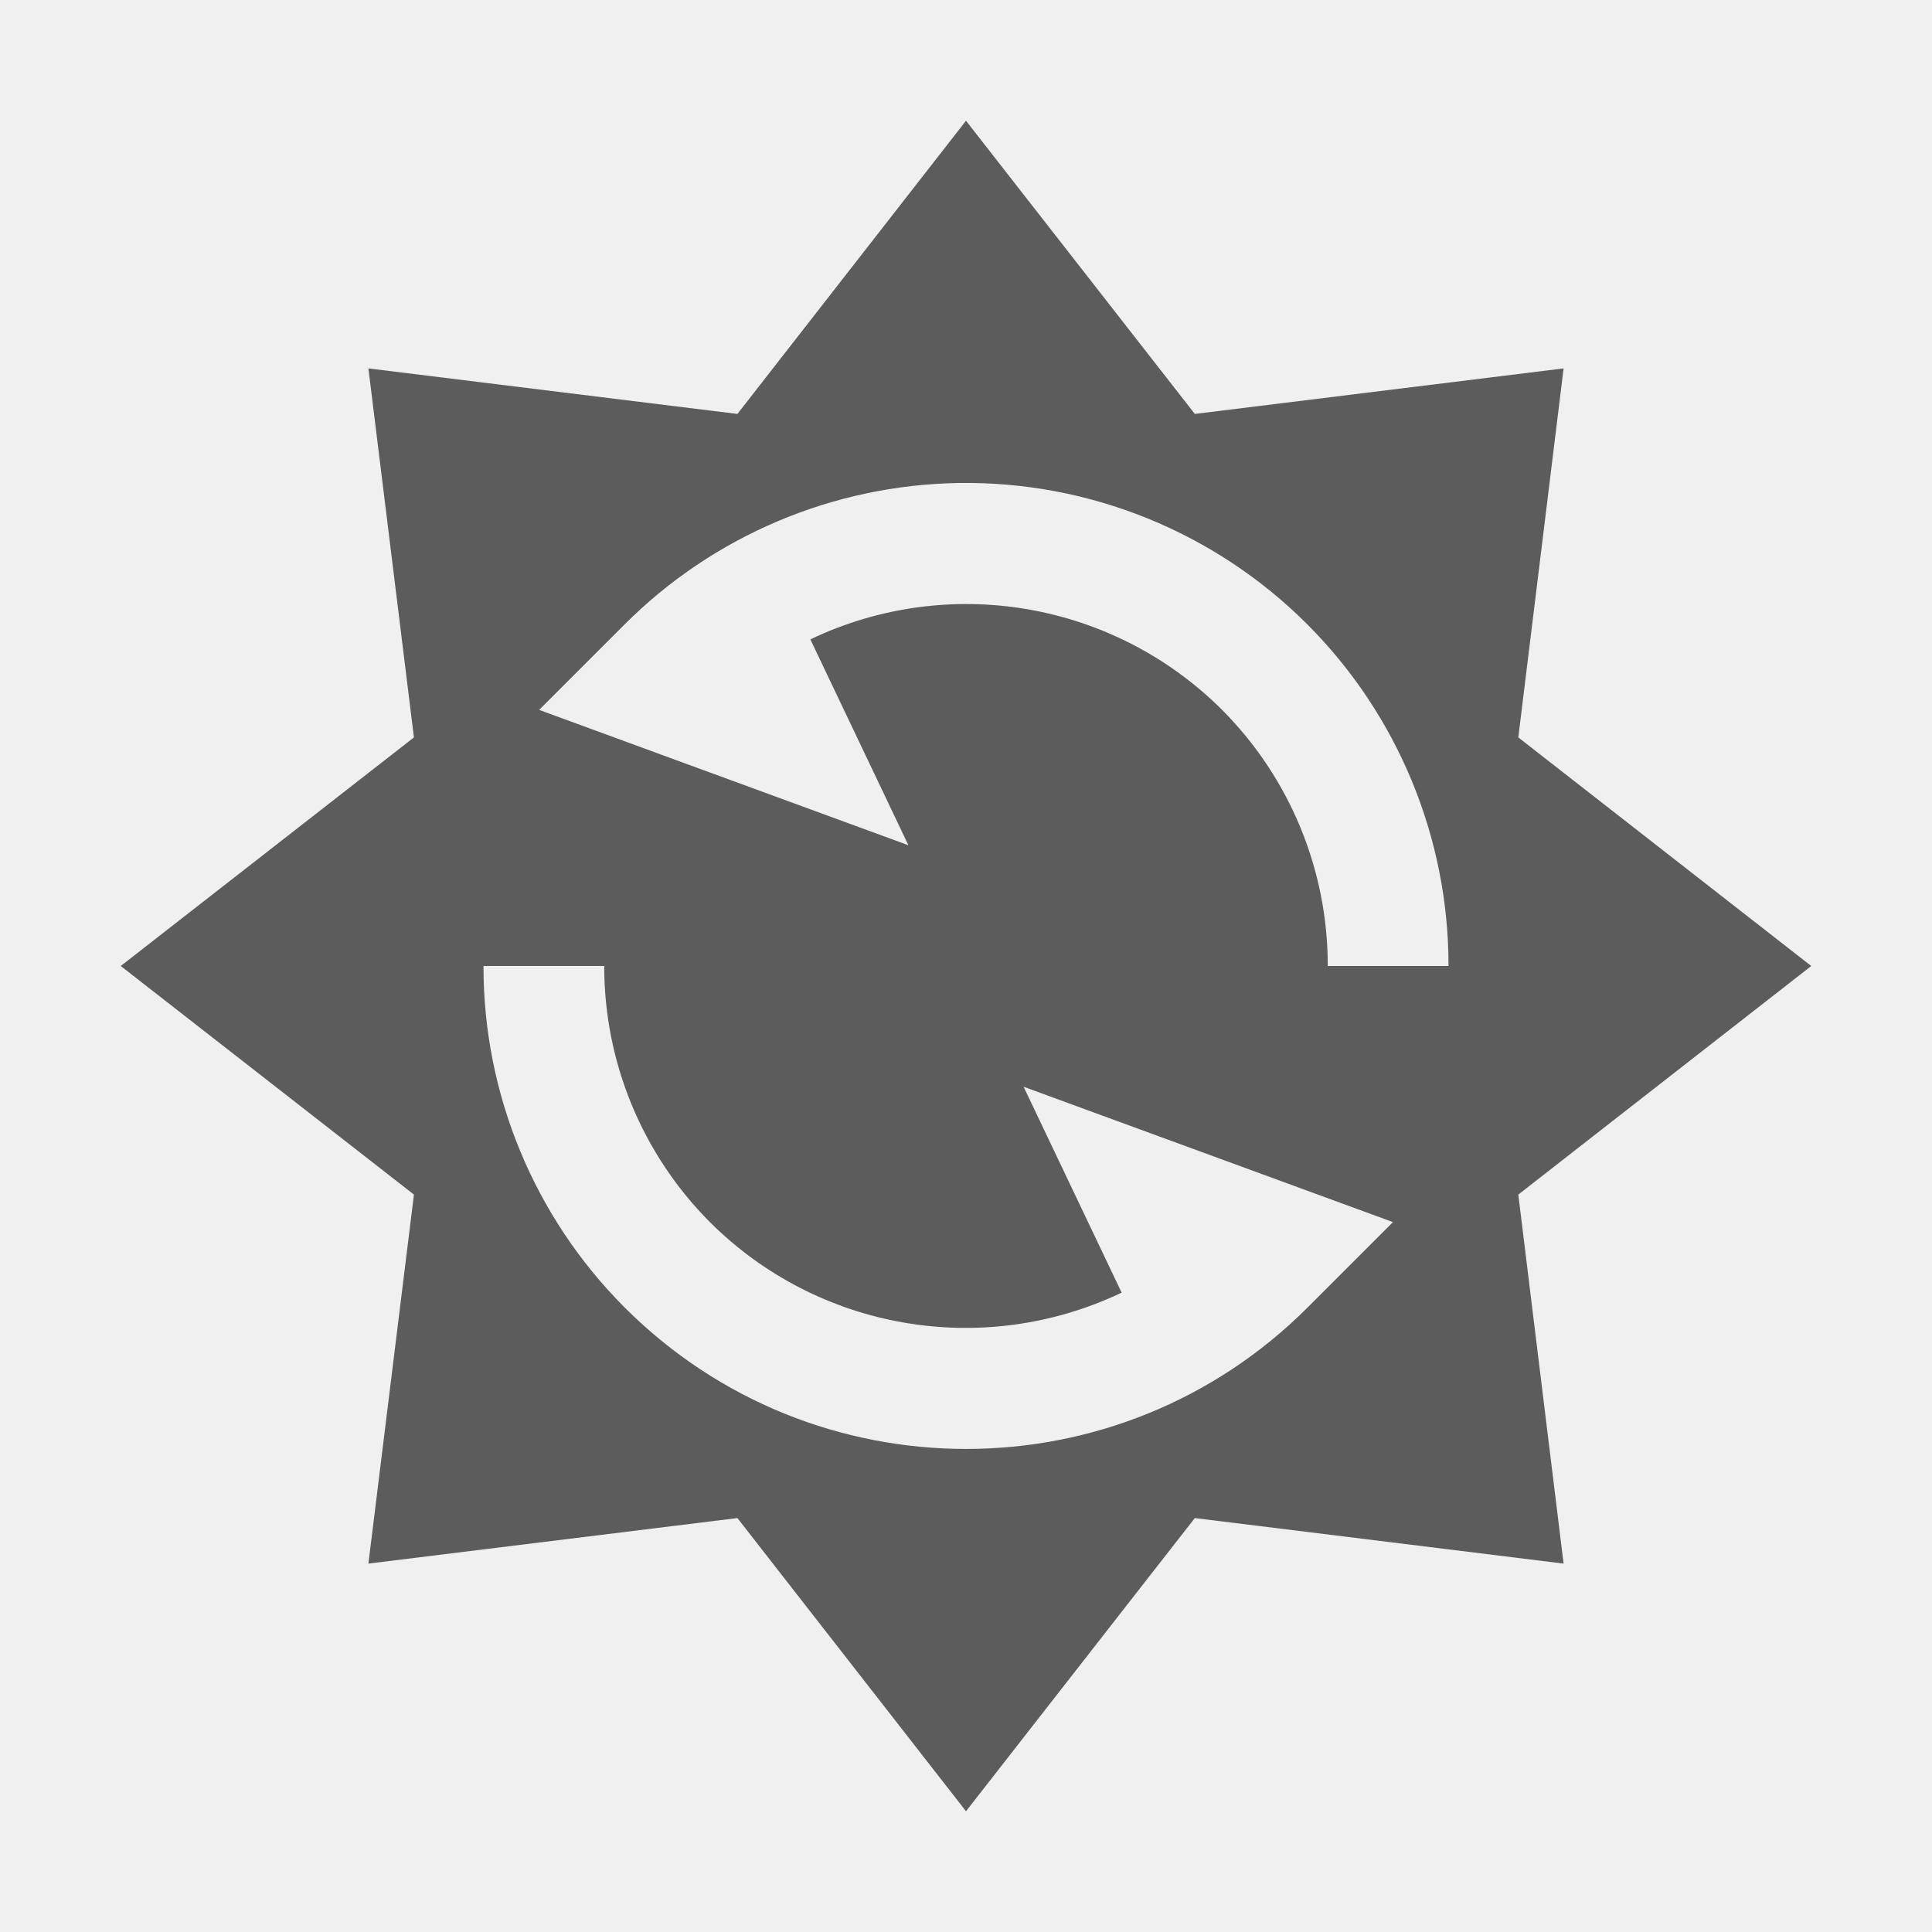
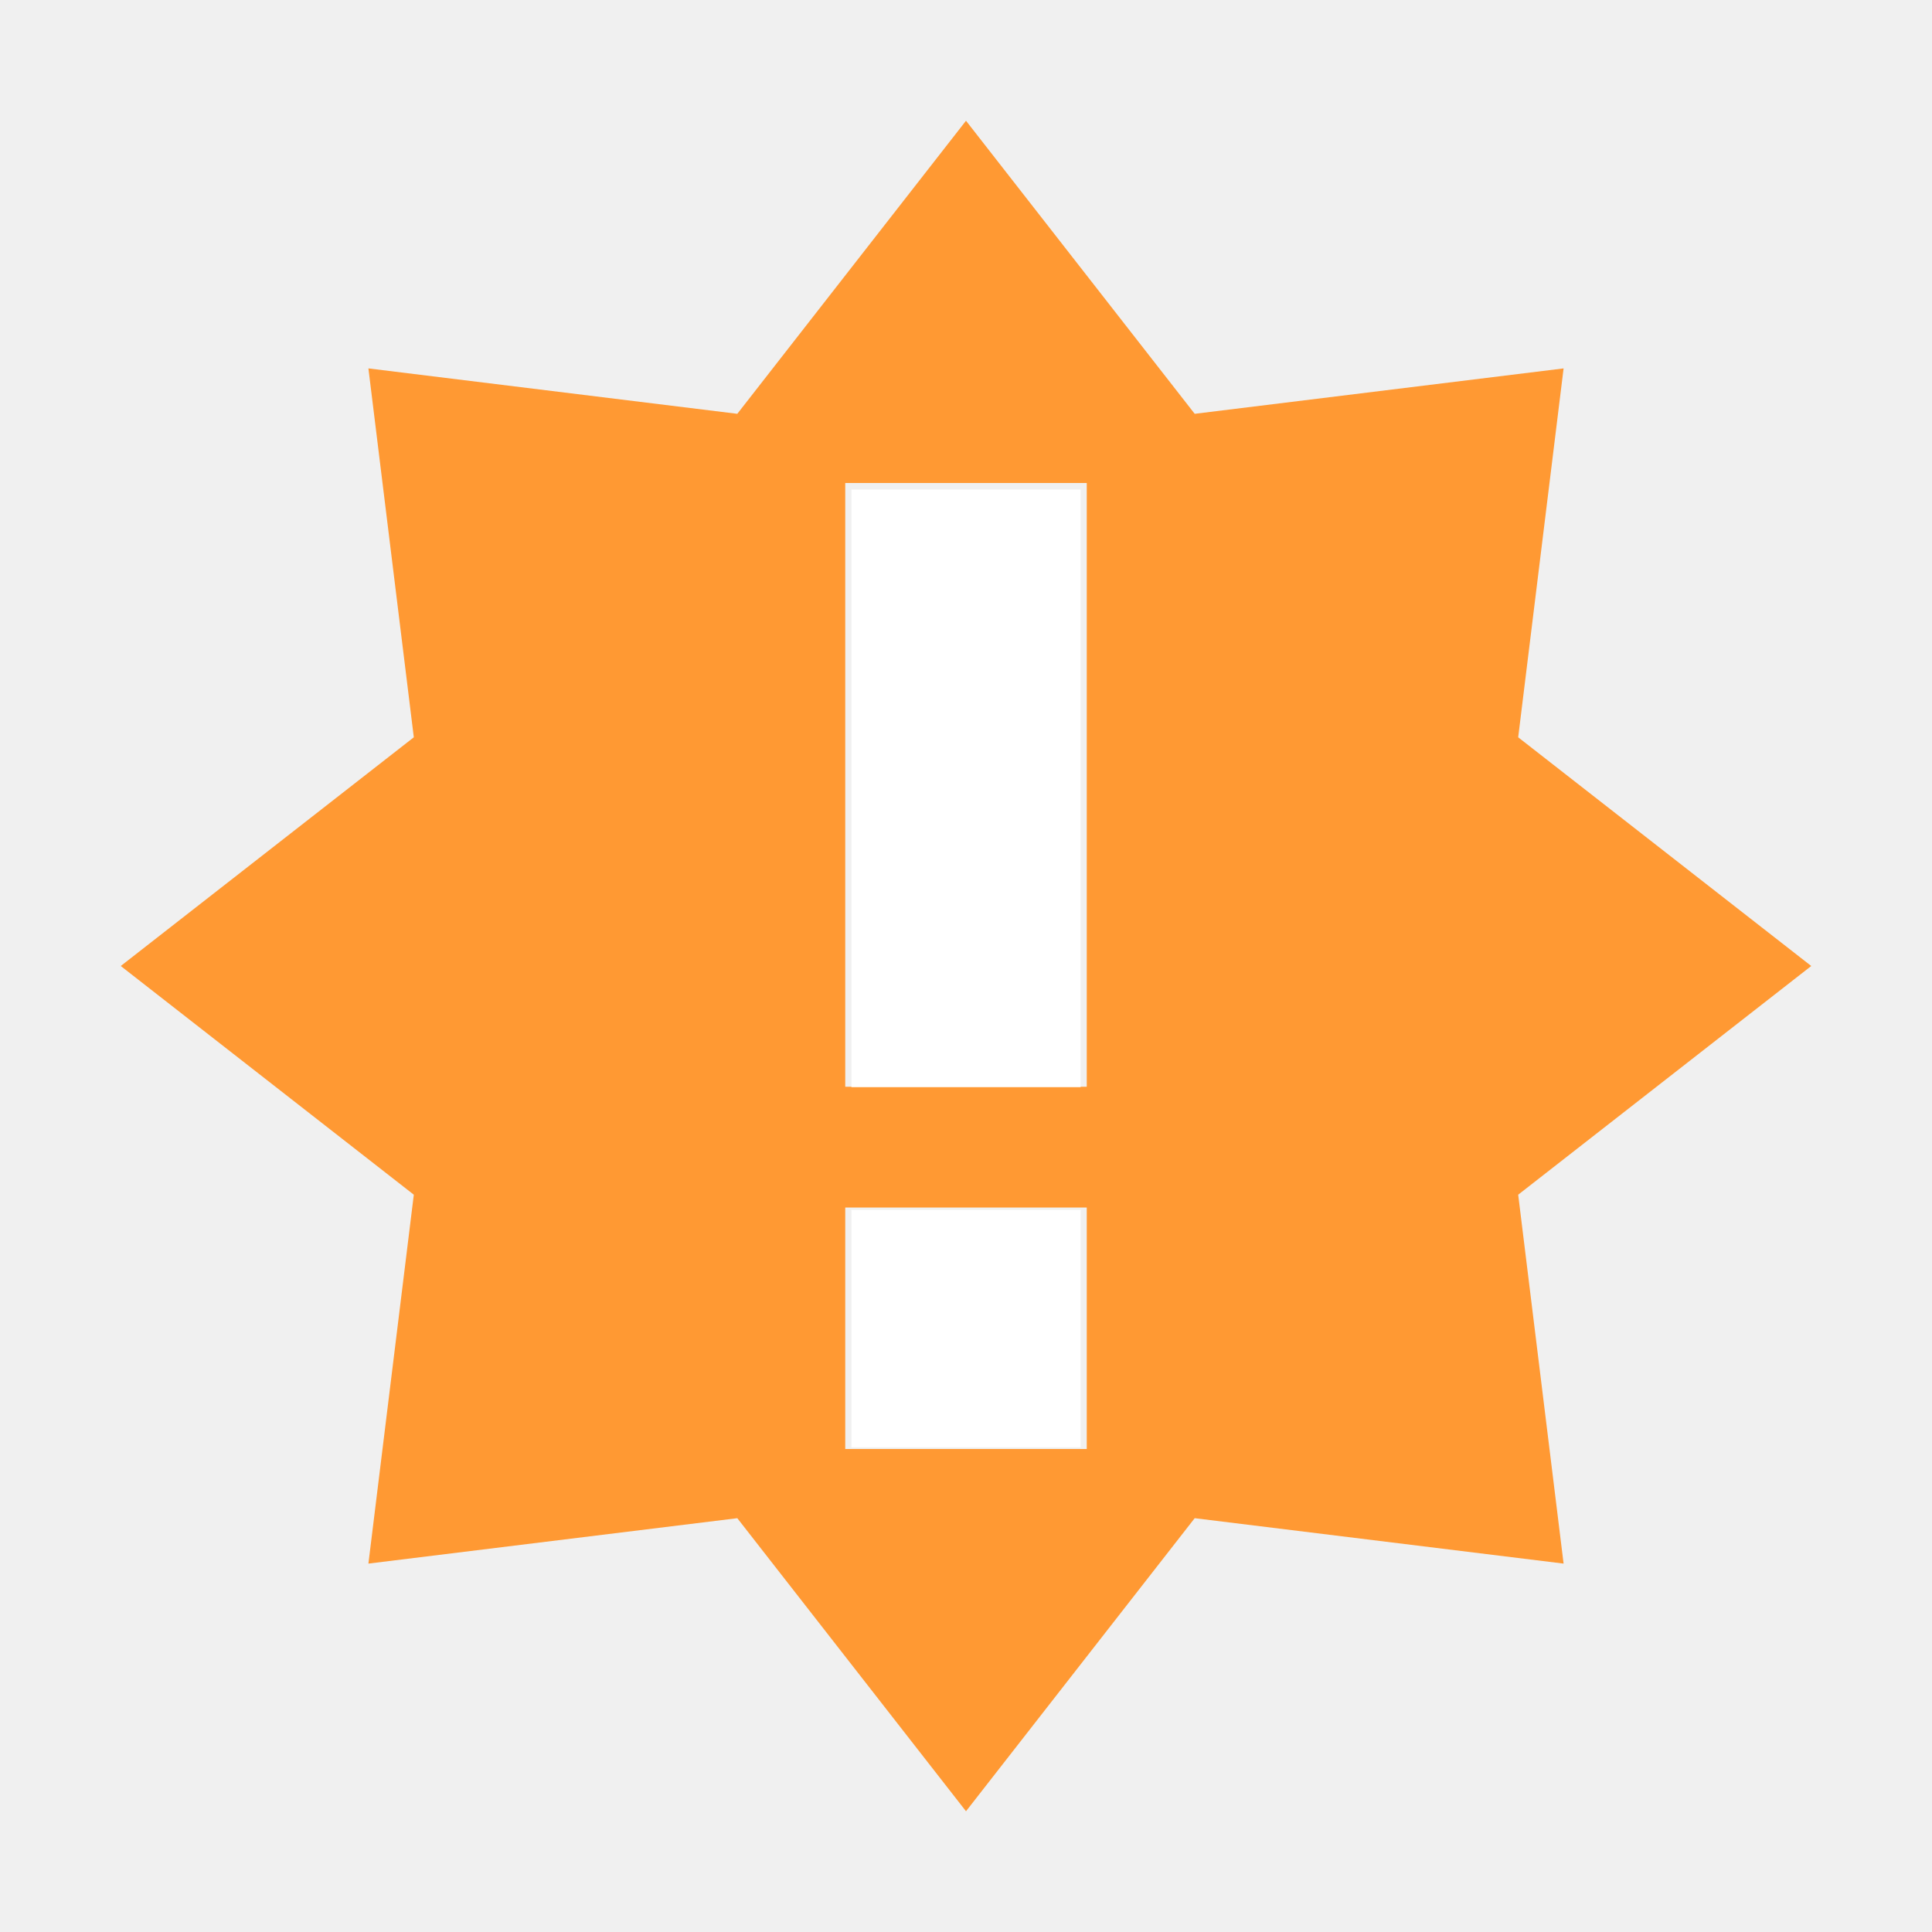
- <svg xmlns="http://www.w3.org/2000/svg" height="16" width="16">
-   <path fill="#5c5c5c" d="M 8,1 6.107,3.428 3.051,3.051 3.428,6.107 1,8 3.428,9.893 3.051,12.949 6.107,12.572 8,15 9.895,12.572 12.949,12.949 12.574,9.893 15,8 12.574,6.107 12.949,3.051 9.895,3.428 Z M 7.941,4 C 9.022,3.984 10.064,4.407 10.828,5.172 11.577,5.923 11.997,6.94 11.996,8 h -1 C 10.997,7.205 10.682,6.442 10.121,5.879 9.222,4.982 7.857,4.748 6.711,5.295 L 7.523,7 4.465,5.879 5.172,5.172 C 5.907,4.436 6.901,4.016 7.941,4 Z M 4.004,8 h 1 c -9.179e-4,0.795 0.314,1.558 0.875,2.121 0.899,0.897 2.264,1.13 3.41,0.584 L 8.477,9 l 3.059,1.121 -0.707,0.707 c -1.562,1.562 -4.094,1.562 -5.656,0 C 4.423,10.077 4.003,9.06 4.004,8 Z" />
+ <svg xmlns="http://www.w3.org/2000/svg" width="16" height="16" version="1.1" id="svg4">
+   <defs id="defs8" />
+   <path d="M 8,1 6.106,3.427 3.051,3.051 3.427,6.106 1,8 3.427,9.894 3.051,12.949 6.106,12.573 8,15 9.894,12.573 12.949,12.949 12.573,9.894 15,8 12.573,6.106 12.949,3.051 9.894,3.427 Z M 7,4 H 9 V 9 H 7 Z m 0,6 h 2 v 2 H 7 Z" fill="#5c5c5c" id="path2" style="fill:#ff9933;fill-opacity:1" />
+   <path style="fill:#ffffff;fill-opacity:1;stroke-width:0.068" d="M 7.051,6.529 V 4.054 H 8 8.949 V 6.529 9.003 H 8 7.051 Z" id="path817" />
+   <path style="fill:#ffffff;fill-opacity:1;stroke-width:0.068" d="M 7.051,11.003 V 10.02 H 8 8.949 v 0.983 0.983 H 8 7.051 Z" id="path819" />
</svg>
